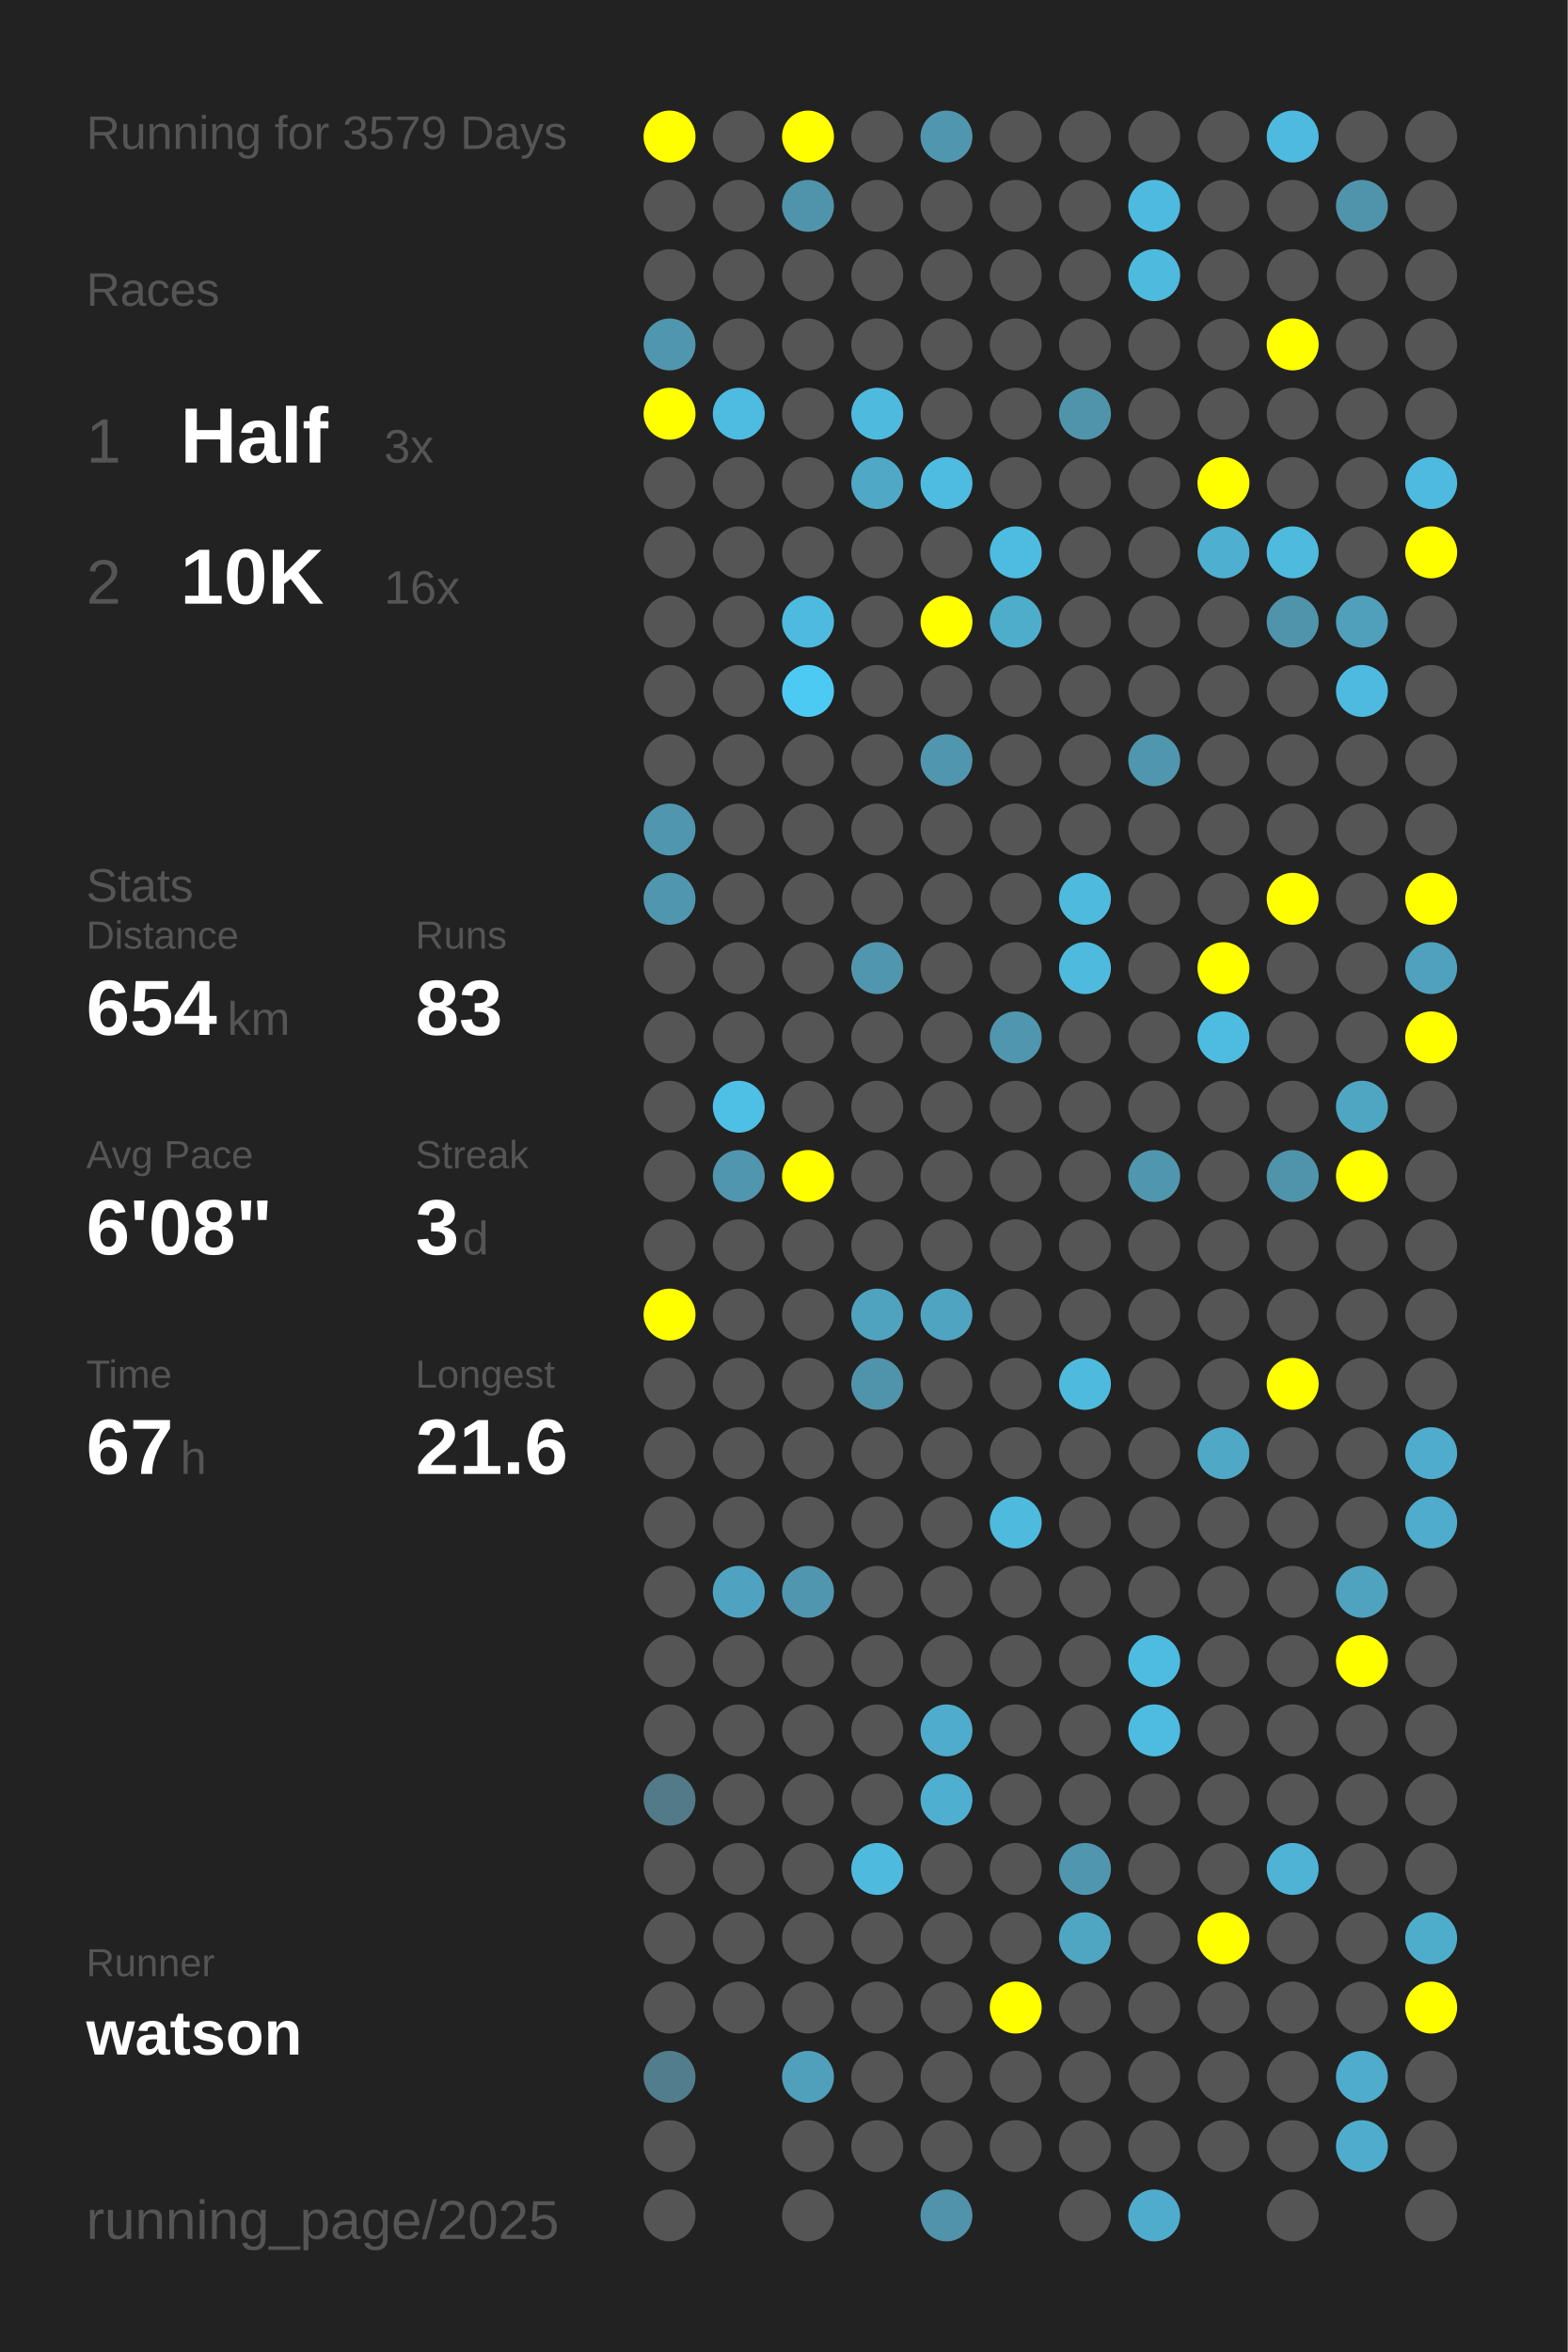
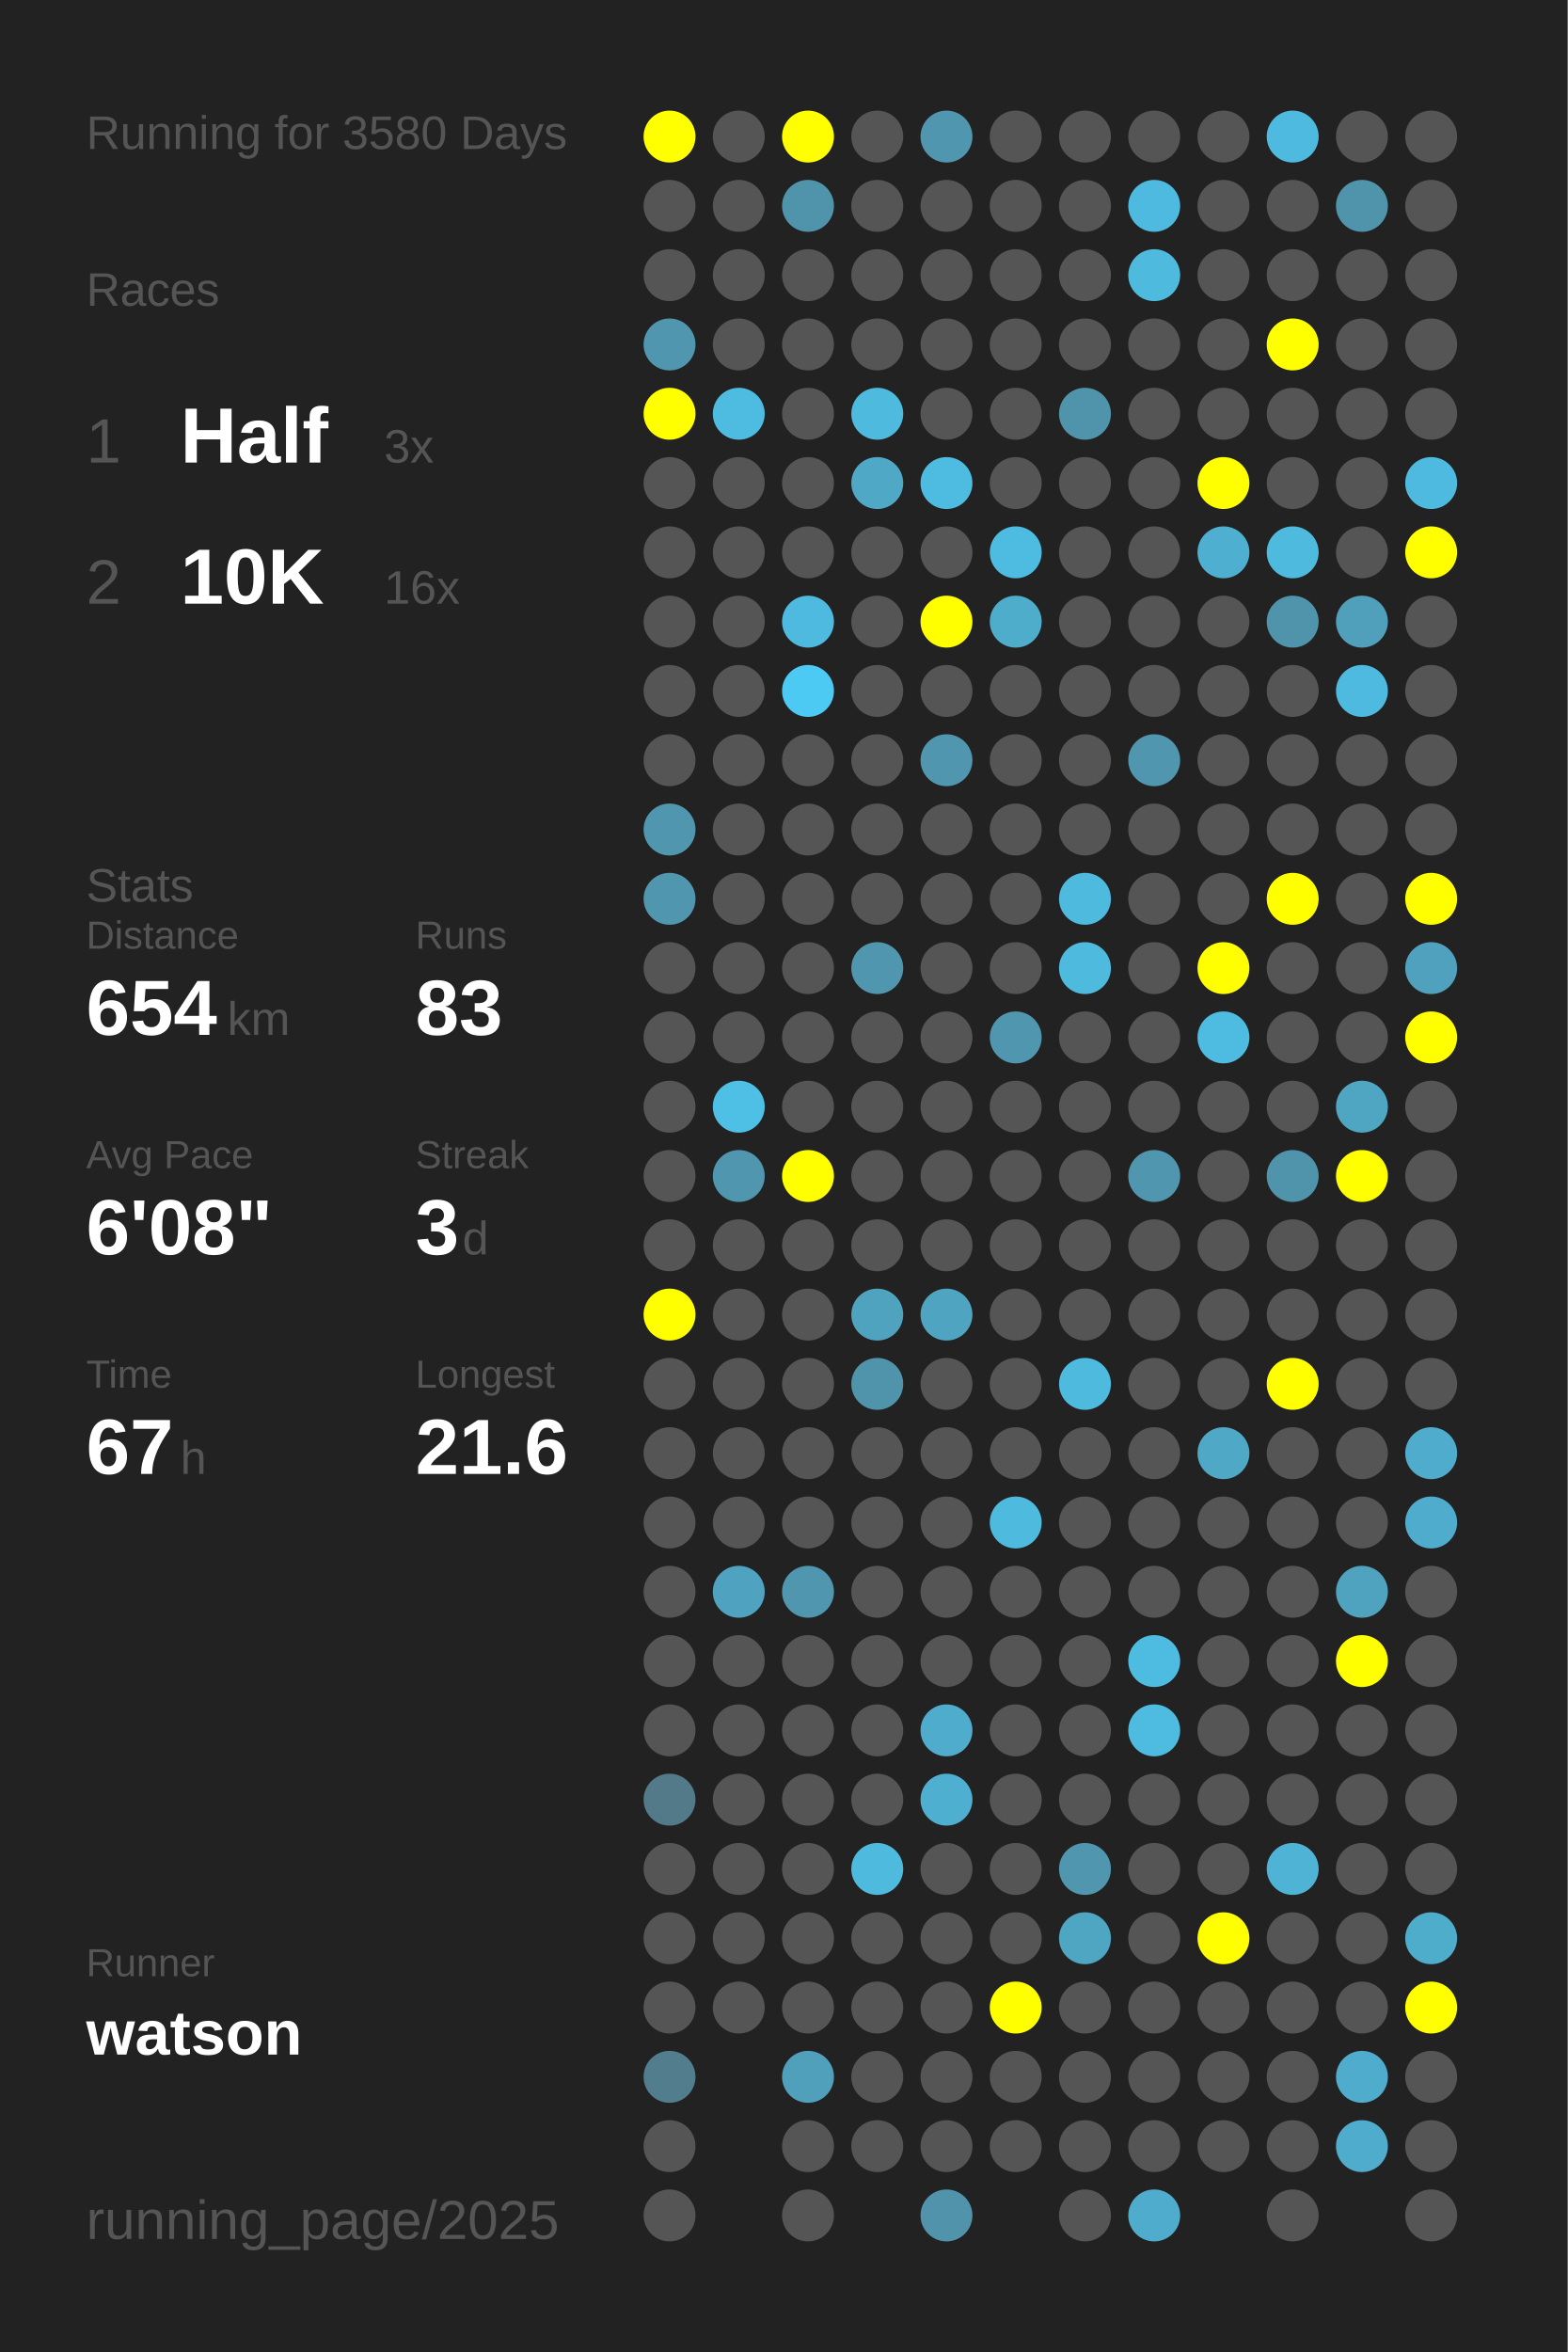
<svg xmlns="http://www.w3.org/2000/svg" baseProfile="full" height="300mm" version="1.1" viewBox="0,0,200,300" width="200mm">
  <defs />
  <rect fill="#222222" height="300" width="200" x="0" y="0" />
-   <text fill="#555555" style="font-size:6px; font-family:Arial;" x="11" y="19">Running for 3579 Days</text>
+   <text fill="#555555" style="font-size:6px; font-family:Arial;" x="11" y="19">Running for 3580 Days</text>
  <text fill="#555555" style="font-size:6px; font-family:Arial;" x="11" y="39">Races</text>
  <text fill="#555555" style="font-size:8px; font-family:Arial;" x="11" y="59">1</text>
  <text fill="#FFFFFF" style="font-size:10px; font-family:Arial; font-weight:bold;" x="23" y="59">Half</text>
  <text fill="#555555" style="font-size:6px; font-family:Arial;" x="49" y="59">3x</text>
  <text fill="#555555" style="font-size:8px; font-family:Arial;" x="11" y="77">2</text>
  <text fill="#FFFFFF" style="font-size:10px; font-family:Arial; font-weight:bold;" x="23" y="77">10K</text>
  <text fill="#555555" style="font-size:6px; font-family:Arial;" x="49" y="77">16x</text>
  <text fill="#555555" style="font-size:6px; font-family:Arial;" x="11" y="115">Stats</text>
  <text fill="#555555" style="font-size:5px; font-family:Arial;" x="11" y="121">Distance</text>
  <text fill="#FFFFFF" style="font-size:10px; font-family:Arial; font-weight:bold;" x="11" y="132">654</text>
  <text fill="#555555" style="font-size:6px; font-family:Arial;" x="29" y="132">km</text>
  <text fill="#555555" style="font-size:5px; font-family:Arial;" x="53" y="121">Runs</text>
  <text fill="#FFFFFF" style="font-size:10px; font-family:Arial; font-weight:bold;" x="53" y="132">83</text>
  <text fill="#555555" style="font-size:5px; font-family:Arial;" x="11" y="149">Avg Pace</text>
  <text fill="#FFFFFF" style="font-size:10px; font-family:Arial; font-weight:bold;" x="11" y="160">6'08"</text>
  <text fill="#555555" style="font-size:5px; font-family:Arial;" x="53" y="149">Streak</text>
  <text fill="#FFFFFF" style="font-size:10px; font-family:Arial; font-weight:bold;" x="53" y="160">3</text>
  <text fill="#555555" style="font-size:6px; font-family:Arial;" x="59" y="160">d</text>
  <text fill="#555555" style="font-size:5px; font-family:Arial;" x="11" y="177">Time</text>
  <text fill="#FFFFFF" style="font-size:10px; font-family:Arial; font-weight:bold;" x="11" y="188">67</text>
  <text fill="#555555" style="font-size:6px; font-family:Arial;" x="23" y="188">h</text>
  <text fill="#555555" style="font-size:5px; font-family:Arial;" x="53" y="177">Longest</text>
  <text fill="#FFFFFF" style="font-size:10px; font-family:Arial; font-weight:bold;" x="53" y="188">21.6</text>
  <text fill="#555555" style="font-size:5px; font-family:Arial;" x="11" y="252.065">Runner</text>
  <text fill="#FFFFFF" style="font-size:8px; font-family:Arial; font-weight:bold;" x="11" y="262.065">watson</text>
  <text fill="#555555" style="font-size:7px; font-family:Arial;" x="11" y="285.581">running_page/2025</text>
  <circle cx="85.417" cy="17.419" fill="#FFFF00" r="3.312" />
  <circle cx="85.417" cy="26.258" fill="#555555" r="3.312" />
  <circle cx="85.417" cy="35.097" fill="#555555" r="3.312" />
  <circle cx="85.417" cy="43.935" fill="#5096ae" r="3.312" />
  <circle cx="85.417" cy="52.774" fill="#FFFF00" r="3.312" />
  <circle cx="85.417" cy="61.613" fill="#555555" r="3.312" />
  <circle cx="85.417" cy="70.452" fill="#555555" r="3.312" />
  <circle cx="85.417" cy="79.29" fill="#555555" r="3.312" />
  <circle cx="85.417" cy="88.129" fill="#555555" r="3.312" />
  <circle cx="85.417" cy="96.968" fill="#555555" r="3.312" />
  <circle cx="85.417" cy="105.806" fill="#5096ae" r="3.312" />
  <circle cx="85.417" cy="114.645" fill="#5096ae" r="3.312" />
  <circle cx="85.417" cy="123.484" fill="#555555" r="3.312" />
  <circle cx="85.417" cy="132.323" fill="#555555" r="3.312" />
  <circle cx="85.417" cy="141.161" fill="#555555" r="3.312" />
  <circle cx="85.417" cy="150" fill="#555555" r="3.312" />
  <circle cx="85.417" cy="158.839" fill="#555555" r="3.312" />
  <circle cx="85.417" cy="167.677" fill="#FFFF00" r="3.312" />
  <circle cx="85.417" cy="176.516" fill="#555555" r="3.312" />
  <circle cx="85.417" cy="185.355" fill="#555555" r="3.312" />
  <circle cx="85.417" cy="194.194" fill="#555555" r="3.312" />
  <circle cx="85.417" cy="203.032" fill="#555555" r="3.312" />
  <circle cx="85.417" cy="211.871" fill="#555555" r="3.312" />
  <circle cx="85.417" cy="220.71" fill="#555555" r="3.312" />
  <circle cx="85.417" cy="229.548" fill="#527a88" r="3.312" />
  <circle cx="85.417" cy="238.387" fill="#555555" r="3.312" />
  <circle cx="85.417" cy="247.226" fill="#555555" r="3.312" />
  <circle cx="85.417" cy="256.065" fill="#555555" r="3.312" />
  <circle cx="85.417" cy="264.903" fill="#527d8c" r="3.312" />
  <circle cx="85.417" cy="273.742" fill="#555555" r="3.312" />
  <circle cx="85.417" cy="282.581" fill="#555555" r="3.312" />
  <circle cx="94.25" cy="17.419" fill="#555555" r="3.312" />
  <circle cx="94.25" cy="26.258" fill="#555555" r="3.312" />
  <circle cx="94.25" cy="35.097" fill="#555555" r="3.312" />
  <circle cx="94.25" cy="43.935" fill="#555555" r="3.312" />
  <circle cx="94.25" cy="52.774" fill="#4ebbe0" r="3.312" />
  <circle cx="94.25" cy="61.613" fill="#555555" r="3.312" />
  <circle cx="94.25" cy="70.452" fill="#555555" r="3.312" />
  <circle cx="94.25" cy="79.29" fill="#555555" r="3.312" />
  <circle cx="94.25" cy="88.129" fill="#555555" r="3.312" />
  <circle cx="94.25" cy="96.968" fill="#555555" r="3.312" />
  <circle cx="94.25" cy="105.806" fill="#555555" r="3.312" />
  <circle cx="94.25" cy="114.645" fill="#555555" r="3.312" />
  <circle cx="94.25" cy="123.484" fill="#555555" r="3.312" />
  <circle cx="94.25" cy="132.323" fill="#555555" r="3.312" />
  <circle cx="94.25" cy="141.161" fill="#4ebfe5" r="3.312" />
  <circle cx="94.25" cy="150" fill="#5096ae" r="3.312" />
  <circle cx="94.25" cy="158.839" fill="#555555" r="3.312" />
  <circle cx="94.25" cy="167.677" fill="#555555" r="3.312" />
  <circle cx="94.25" cy="176.516" fill="#555555" r="3.312" />
  <circle cx="94.25" cy="185.355" fill="#555555" r="3.312" />
  <circle cx="94.25" cy="194.194" fill="#555555" r="3.312" />
  <circle cx="94.25" cy="203.032" fill="#4fa3c0" r="3.312" />
  <circle cx="94.25" cy="211.871" fill="#555555" r="3.312" />
  <circle cx="94.25" cy="220.71" fill="#555555" r="3.312" />
  <circle cx="94.25" cy="229.548" fill="#555555" r="3.312" />
  <circle cx="94.25" cy="238.387" fill="#555555" r="3.312" />
  <circle cx="94.25" cy="247.226" fill="#555555" r="3.312" />
  <circle cx="94.25" cy="256.065" fill="#555555" r="3.312" />
  <circle cx="103.083" cy="17.419" fill="#FFFF00" r="3.312" />
  <circle cx="103.083" cy="26.258" fill="#5094ab" r="3.312" />
  <circle cx="103.083" cy="35.097" fill="#555555" r="3.312" />
  <circle cx="103.083" cy="43.935" fill="#555555" r="3.312" />
  <circle cx="103.083" cy="52.774" fill="#555555" r="3.312" />
  <circle cx="103.083" cy="61.613" fill="#555555" r="3.312" />
  <circle cx="103.083" cy="70.452" fill="#555555" r="3.312" />
  <circle cx="103.083" cy="79.29" fill="#4ebadf" r="3.312" />
  <circle cx="103.083" cy="88.129" fill="#4dcaf4" r="3.312" />
  <circle cx="103.083" cy="96.968" fill="#555555" r="3.312" />
  <circle cx="103.083" cy="105.806" fill="#555555" r="3.312" />
  <circle cx="103.083" cy="114.645" fill="#555555" r="3.312" />
  <circle cx="103.083" cy="123.484" fill="#555555" r="3.312" />
  <circle cx="103.083" cy="132.323" fill="#555555" r="3.312" />
  <circle cx="103.083" cy="141.161" fill="#555555" r="3.312" />
  <circle cx="103.083" cy="150" fill="#FFFF00" r="3.312" />
  <circle cx="103.083" cy="158.839" fill="#555555" r="3.312" />
  <circle cx="103.083" cy="167.677" fill="#555555" r="3.312" />
  <circle cx="103.083" cy="176.516" fill="#555555" r="3.312" />
  <circle cx="103.083" cy="185.355" fill="#555555" r="3.312" />
  <circle cx="103.083" cy="194.194" fill="#555555" r="3.312" />
  <circle cx="103.083" cy="203.032" fill="#5096ae" r="3.312" />
  <circle cx="103.083" cy="211.871" fill="#555555" r="3.312" />
  <circle cx="103.083" cy="220.71" fill="#555555" r="3.312" />
  <circle cx="103.083" cy="229.548" fill="#555555" r="3.312" />
  <circle cx="103.083" cy="238.387" fill="#555555" r="3.312" />
  <circle cx="103.083" cy="247.226" fill="#555555" r="3.312" />
  <circle cx="103.083" cy="256.065" fill="#555555" r="3.312" />
  <circle cx="103.083" cy="264.903" fill="#50a0bb" r="3.312" />
  <circle cx="103.083" cy="273.742" fill="#555555" r="3.312" />
  <circle cx="103.083" cy="282.581" fill="#555555" r="3.312" />
  <circle cx="111.917" cy="17.419" fill="#555555" r="3.312" />
  <circle cx="111.917" cy="26.258" fill="#555555" r="3.312" />
  <circle cx="111.917" cy="35.097" fill="#555555" r="3.312" />
  <circle cx="111.917" cy="43.935" fill="#555555" r="3.312" />
  <circle cx="111.917" cy="52.774" fill="#4ebade" r="3.312" />
  <circle cx="111.917" cy="61.613" fill="#4fa8c6" r="3.312" />
  <circle cx="111.917" cy="70.452" fill="#555555" r="3.312" />
  <circle cx="111.917" cy="79.29" fill="#555555" r="3.312" />
  <circle cx="111.917" cy="88.129" fill="#555555" r="3.312" />
  <circle cx="111.917" cy="96.968" fill="#555555" r="3.312" />
  <circle cx="111.917" cy="105.806" fill="#555555" r="3.312" />
  <circle cx="111.917" cy="114.645" fill="#555555" r="3.312" />
  <circle cx="111.917" cy="123.484" fill="#5096ae" r="3.312" />
  <circle cx="111.917" cy="132.323" fill="#555555" r="3.312" />
  <circle cx="111.917" cy="141.161" fill="#555555" r="3.312" />
  <circle cx="111.917" cy="150" fill="#555555" r="3.312" />
  <circle cx="111.917" cy="158.839" fill="#555555" r="3.312" />
  <circle cx="111.917" cy="167.677" fill="#4fa3bf" r="3.312" />
  <circle cx="111.917" cy="176.516" fill="#5094ab" r="3.312" />
  <circle cx="111.917" cy="185.355" fill="#555555" r="3.312" />
  <circle cx="111.917" cy="194.194" fill="#555555" r="3.312" />
  <circle cx="111.917" cy="203.032" fill="#555555" r="3.312" />
  <circle cx="111.917" cy="211.871" fill="#555555" r="3.312" />
  <circle cx="111.917" cy="220.71" fill="#555555" r="3.312" />
  <circle cx="111.917" cy="229.548" fill="#555555" r="3.312" />
  <circle cx="111.917" cy="238.387" fill="#4ebade" r="3.312" />
  <circle cx="111.917" cy="247.226" fill="#555555" r="3.312" />
  <circle cx="111.917" cy="256.065" fill="#555555" r="3.312" />
  <circle cx="111.917" cy="264.903" fill="#555555" r="3.312" />
  <circle cx="111.917" cy="273.742" fill="#555555" r="3.312" />
  <circle cx="120.75" cy="17.419" fill="#5096ae" r="3.312" />
  <circle cx="120.75" cy="26.258" fill="#555555" r="3.312" />
  <circle cx="120.75" cy="35.097" fill="#555555" r="3.312" />
  <circle cx="120.75" cy="43.935" fill="#555555" r="3.312" />
  <circle cx="120.75" cy="52.774" fill="#555555" r="3.312" />
  <circle cx="120.75" cy="61.613" fill="#4ebce1" r="3.312" />
  <circle cx="120.75" cy="70.452" fill="#555555" r="3.312" />
  <circle cx="120.75" cy="79.29" fill="#FFFF00" r="3.312" />
  <circle cx="120.75" cy="88.129" fill="#555555" r="3.312" />
  <circle cx="120.75" cy="96.968" fill="#5096ae" r="3.312" />
  <circle cx="120.75" cy="105.806" fill="#555555" r="3.312" />
  <circle cx="120.75" cy="114.645" fill="#555555" r="3.312" />
  <circle cx="120.75" cy="123.484" fill="#555555" r="3.312" />
  <circle cx="120.75" cy="132.323" fill="#555555" r="3.312" />
  <circle cx="120.75" cy="141.161" fill="#555555" r="3.312" />
  <circle cx="120.75" cy="150" fill="#555555" r="3.312" />
  <circle cx="120.75" cy="158.839" fill="#555555" r="3.312" />
  <circle cx="120.75" cy="167.677" fill="#4fa4c1" r="3.312" />
  <circle cx="120.75" cy="176.516" fill="#555555" r="3.312" />
  <circle cx="120.75" cy="185.355" fill="#555555" r="3.312" />
  <circle cx="120.75" cy="194.194" fill="#555555" r="3.312" />
  <circle cx="120.75" cy="203.032" fill="#555555" r="3.312" />
  <circle cx="120.75" cy="211.871" fill="#555555" r="3.312" />
  <circle cx="120.75" cy="220.71" fill="#4faccc" r="3.312" />
  <circle cx="120.75" cy="229.548" fill="#4fafd0" r="3.312" />
  <circle cx="120.75" cy="238.387" fill="#555555" r="3.312" />
  <circle cx="120.75" cy="247.226" fill="#555555" r="3.312" />
  <circle cx="120.75" cy="256.065" fill="#555555" r="3.312" />
  <circle cx="120.75" cy="264.903" fill="#555555" r="3.312" />
  <circle cx="120.75" cy="273.742" fill="#555555" r="3.312" />
  <circle cx="120.75" cy="282.581" fill="#5093aa" r="3.312" />
  <circle cx="129.583" cy="17.419" fill="#555555" r="3.312" />
  <circle cx="129.583" cy="26.258" fill="#555555" r="3.312" />
  <circle cx="129.583" cy="35.097" fill="#555555" r="3.312" />
  <circle cx="129.583" cy="43.935" fill="#555555" r="3.312" />
  <circle cx="129.583" cy="52.774" fill="#555555" r="3.312" />
  <circle cx="129.583" cy="61.613" fill="#555555" r="3.312" />
  <circle cx="129.583" cy="70.452" fill="#4ebce1" r="3.312" />
  <circle cx="129.583" cy="79.29" fill="#4fadcc" r="3.312" />
  <circle cx="129.583" cy="88.129" fill="#555555" r="3.312" />
  <circle cx="129.583" cy="96.968" fill="#555555" r="3.312" />
  <circle cx="129.583" cy="105.806" fill="#555555" r="3.312" />
  <circle cx="129.583" cy="114.645" fill="#555555" r="3.312" />
  <circle cx="129.583" cy="123.484" fill="#555555" r="3.312" />
  <circle cx="129.583" cy="132.323" fill="#5096ae" r="3.312" />
  <circle cx="129.583" cy="141.161" fill="#555555" r="3.312" />
  <circle cx="129.583" cy="150" fill="#555555" r="3.312" />
  <circle cx="129.583" cy="158.839" fill="#555555" r="3.312" />
  <circle cx="129.583" cy="167.677" fill="#555555" r="3.312" />
  <circle cx="129.583" cy="176.516" fill="#555555" r="3.312" />
  <circle cx="129.583" cy="185.355" fill="#555555" r="3.312" />
  <circle cx="129.583" cy="194.194" fill="#4ebade" r="3.312" />
  <circle cx="129.583" cy="203.032" fill="#555555" r="3.312" />
  <circle cx="129.583" cy="211.871" fill="#555555" r="3.312" />
  <circle cx="129.583" cy="220.71" fill="#555555" r="3.312" />
  <circle cx="129.583" cy="229.548" fill="#555555" r="3.312" />
  <circle cx="129.583" cy="238.387" fill="#555555" r="3.312" />
  <circle cx="129.583" cy="247.226" fill="#555555" r="3.312" />
  <circle cx="129.583" cy="256.065" fill="#FFFF00" r="3.312" />
  <circle cx="129.583" cy="264.903" fill="#555555" r="3.312" />
  <circle cx="129.583" cy="273.742" fill="#555555" r="3.312" />
  <circle cx="138.417" cy="17.419" fill="#555555" r="3.312" />
  <circle cx="138.417" cy="26.258" fill="#555555" r="3.312" />
  <circle cx="138.417" cy="35.097" fill="#555555" r="3.312" />
  <circle cx="138.417" cy="43.935" fill="#555555" r="3.312" />
  <circle cx="138.417" cy="52.774" fill="#5094ab" r="3.312" />
  <circle cx="138.417" cy="61.613" fill="#555555" r="3.312" />
  <circle cx="138.417" cy="70.452" fill="#555555" r="3.312" />
  <circle cx="138.417" cy="79.29" fill="#555555" r="3.312" />
  <circle cx="138.417" cy="88.129" fill="#555555" r="3.312" />
  <circle cx="138.417" cy="96.968" fill="#555555" r="3.312" />
  <circle cx="138.417" cy="105.806" fill="#555555" r="3.312" />
  <circle cx="138.417" cy="114.645" fill="#4ebade" r="3.312" />
  <circle cx="138.417" cy="123.484" fill="#4ebade" r="3.312" />
  <circle cx="138.417" cy="132.323" fill="#555555" r="3.312" />
  <circle cx="138.417" cy="141.161" fill="#555555" r="3.312" />
  <circle cx="138.417" cy="150" fill="#555555" r="3.312" />
  <circle cx="138.417" cy="158.839" fill="#555555" r="3.312" />
  <circle cx="138.417" cy="167.677" fill="#555555" r="3.312" />
  <circle cx="138.417" cy="176.516" fill="#4ebade" r="3.312" />
  <circle cx="138.417" cy="185.355" fill="#555555" r="3.312" />
  <circle cx="138.417" cy="194.194" fill="#555555" r="3.312" />
  <circle cx="138.417" cy="203.032" fill="#555555" r="3.312" />
  <circle cx="138.417" cy="211.871" fill="#555555" r="3.312" />
  <circle cx="138.417" cy="220.71" fill="#555555" r="3.312" />
  <circle cx="138.417" cy="229.548" fill="#555555" r="3.312" />
  <circle cx="138.417" cy="238.387" fill="#5096ae" r="3.312" />
  <circle cx="138.417" cy="247.226" fill="#4fa6c3" r="3.312" />
  <circle cx="138.417" cy="256.065" fill="#555555" r="3.312" />
  <circle cx="138.417" cy="264.903" fill="#555555" r="3.312" />
  <circle cx="138.417" cy="273.742" fill="#555555" r="3.312" />
  <circle cx="138.417" cy="282.581" fill="#555555" r="3.312" />
  <circle cx="147.25" cy="17.419" fill="#555555" r="3.312" />
  <circle cx="147.25" cy="26.258" fill="#4ebadf" r="3.312" />
  <circle cx="147.25" cy="35.097" fill="#4ebade" r="3.312" />
  <circle cx="147.25" cy="43.935" fill="#555555" r="3.312" />
  <circle cx="147.25" cy="52.774" fill="#555555" r="3.312" />
  <circle cx="147.25" cy="61.613" fill="#555555" r="3.312" />
  <circle cx="147.25" cy="70.452" fill="#555555" r="3.312" />
  <circle cx="147.25" cy="79.29" fill="#555555" r="3.312" />
  <circle cx="147.25" cy="88.129" fill="#555555" r="3.312" />
  <circle cx="147.25" cy="96.968" fill="#5096ae" r="3.312" />
  <circle cx="147.25" cy="105.806" fill="#555555" r="3.312" />
  <circle cx="147.25" cy="114.645" fill="#555555" r="3.312" />
  <circle cx="147.25" cy="123.484" fill="#555555" r="3.312" />
  <circle cx="147.25" cy="132.323" fill="#555555" r="3.312" />
  <circle cx="147.25" cy="141.161" fill="#555555" r="3.312" />
  <circle cx="147.25" cy="150" fill="#5096ae" r="3.312" />
  <circle cx="147.25" cy="158.839" fill="#555555" r="3.312" />
  <circle cx="147.25" cy="167.677" fill="#555555" r="3.312" />
  <circle cx="147.25" cy="176.516" fill="#555555" r="3.312" />
  <circle cx="147.25" cy="185.355" fill="#555555" r="3.312" />
  <circle cx="147.25" cy="194.194" fill="#555555" r="3.312" />
  <circle cx="147.25" cy="203.032" fill="#555555" r="3.312" />
  <circle cx="147.25" cy="211.871" fill="#4ebce1" r="3.312" />
  <circle cx="147.25" cy="220.71" fill="#4ebce1" r="3.312" />
  <circle cx="147.25" cy="229.548" fill="#555555" r="3.312" />
  <circle cx="147.25" cy="238.387" fill="#555555" r="3.312" />
  <circle cx="147.25" cy="247.226" fill="#555555" r="3.312" />
  <circle cx="147.25" cy="256.065" fill="#555555" r="3.312" />
  <circle cx="147.25" cy="264.903" fill="#555555" r="3.312" />
  <circle cx="147.25" cy="273.742" fill="#555555" r="3.312" />
  <circle cx="147.25" cy="282.581" fill="#4faccc" r="3.312" />
  <circle cx="156.083" cy="17.419" fill="#555555" r="3.312" />
  <circle cx="156.083" cy="26.258" fill="#555555" r="3.312" />
  <circle cx="156.083" cy="35.097" fill="#555555" r="3.312" />
  <circle cx="156.083" cy="43.935" fill="#555555" r="3.312" />
  <circle cx="156.083" cy="52.774" fill="#555555" r="3.312" />
  <circle cx="156.083" cy="61.613" fill="#FFFF00" r="3.312" />
  <circle cx="156.083" cy="70.452" fill="#4fafd0" r="3.312" />
  <circle cx="156.083" cy="79.29" fill="#555555" r="3.312" />
  <circle cx="156.083" cy="88.129" fill="#555555" r="3.312" />
  <circle cx="156.083" cy="96.968" fill="#555555" r="3.312" />
  <circle cx="156.083" cy="105.806" fill="#555555" r="3.312" />
  <circle cx="156.083" cy="114.645" fill="#555555" r="3.312" />
  <circle cx="156.083" cy="123.484" fill="#FFFF00" r="3.312" />
  <circle cx="156.083" cy="132.323" fill="#4ebce1" r="3.312" />
  <circle cx="156.083" cy="141.161" fill="#555555" r="3.312" />
  <circle cx="156.083" cy="150" fill="#555555" r="3.312" />
  <circle cx="156.083" cy="158.839" fill="#555555" r="3.312" />
  <circle cx="156.083" cy="167.677" fill="#555555" r="3.312" />
  <circle cx="156.083" cy="176.516" fill="#555555" r="3.312" />
  <circle cx="156.083" cy="185.355" fill="#4fa8c6" r="3.312" />
  <circle cx="156.083" cy="194.194" fill="#555555" r="3.312" />
  <circle cx="156.083" cy="203.032" fill="#555555" r="3.312" />
  <circle cx="156.083" cy="211.871" fill="#555555" r="3.312" />
  <circle cx="156.083" cy="220.71" fill="#555555" r="3.312" />
  <circle cx="156.083" cy="229.548" fill="#555555" r="3.312" />
  <circle cx="156.083" cy="238.387" fill="#555555" r="3.312" />
  <circle cx="156.083" cy="247.226" fill="#FFFF00" r="3.312" />
  <circle cx="156.083" cy="256.065" fill="#555555" r="3.312" />
  <circle cx="156.083" cy="264.903" fill="#555555" r="3.312" />
  <circle cx="156.083" cy="273.742" fill="#555555" r="3.312" />
  <circle cx="164.917" cy="17.419" fill="#4ebadf" r="3.312" />
  <circle cx="164.917" cy="26.258" fill="#555555" r="3.312" />
  <circle cx="164.917" cy="35.097" fill="#555555" r="3.312" />
  <circle cx="164.917" cy="43.935" fill="#FFFF00" r="3.312" />
  <circle cx="164.917" cy="52.774" fill="#555555" r="3.312" />
  <circle cx="164.917" cy="61.613" fill="#555555" r="3.312" />
  <circle cx="164.917" cy="70.452" fill="#4ebade" r="3.312" />
  <circle cx="164.917" cy="79.29" fill="#5094ab" r="3.312" />
  <circle cx="164.917" cy="88.129" fill="#555555" r="3.312" />
  <circle cx="164.917" cy="96.968" fill="#555555" r="3.312" />
  <circle cx="164.917" cy="105.806" fill="#555555" r="3.312" />
  <circle cx="164.917" cy="114.645" fill="#FFFF00" r="3.312" />
  <circle cx="164.917" cy="123.484" fill="#555555" r="3.312" />
  <circle cx="164.917" cy="132.323" fill="#555555" r="3.312" />
  <circle cx="164.917" cy="141.161" fill="#555555" r="3.312" />
  <circle cx="164.917" cy="150" fill="#5094ab" r="3.312" />
  <circle cx="164.917" cy="158.839" fill="#555555" r="3.312" />
  <circle cx="164.917" cy="167.677" fill="#555555" r="3.312" />
  <circle cx="164.917" cy="176.516" fill="#FFFF00" r="3.312" />
  <circle cx="164.917" cy="185.355" fill="#555555" r="3.312" />
  <circle cx="164.917" cy="194.194" fill="#555555" r="3.312" />
  <circle cx="164.917" cy="203.032" fill="#555555" r="3.312" />
  <circle cx="164.917" cy="211.871" fill="#555555" r="3.312" />
  <circle cx="164.917" cy="220.71" fill="#555555" r="3.312" />
  <circle cx="164.917" cy="229.548" fill="#555555" r="3.312" />
  <circle cx="164.917" cy="238.387" fill="#4eb3d5" r="3.312" />
  <circle cx="164.917" cy="247.226" fill="#555555" r="3.312" />
  <circle cx="164.917" cy="256.065" fill="#555555" r="3.312" />
  <circle cx="164.917" cy="264.903" fill="#555555" r="3.312" />
  <circle cx="164.917" cy="273.742" fill="#555555" r="3.312" />
  <circle cx="164.917" cy="282.581" fill="#555555" r="3.312" />
  <circle cx="173.75" cy="17.419" fill="#555555" r="3.312" />
  <circle cx="173.75" cy="26.258" fill="#5094ab" r="3.312" />
  <circle cx="173.75" cy="35.097" fill="#555555" r="3.312" />
  <circle cx="173.75" cy="43.935" fill="#555555" r="3.312" />
  <circle cx="173.75" cy="52.774" fill="#555555" r="3.312" />
  <circle cx="173.75" cy="61.613" fill="#555555" r="3.312" />
  <circle cx="173.75" cy="70.452" fill="#555555" r="3.312" />
  <circle cx="173.75" cy="79.29" fill="#50a0bb" r="3.312" />
  <circle cx="173.75" cy="88.129" fill="#4ebadf" r="3.312" />
  <circle cx="173.75" cy="96.968" fill="#555555" r="3.312" />
  <circle cx="173.75" cy="105.806" fill="#555555" r="3.312" />
  <circle cx="173.75" cy="114.645" fill="#555555" r="3.312" />
  <circle cx="173.75" cy="123.484" fill="#555555" r="3.312" />
  <circle cx="173.75" cy="132.323" fill="#555555" r="3.312" />
  <circle cx="173.75" cy="141.161" fill="#4fa6c3" r="3.312" />
  <circle cx="173.75" cy="150" fill="#FFFF00" r="3.312" />
  <circle cx="173.75" cy="158.839" fill="#555555" r="3.312" />
  <circle cx="173.75" cy="167.677" fill="#555555" r="3.312" />
  <circle cx="173.75" cy="176.516" fill="#555555" r="3.312" />
  <circle cx="173.75" cy="185.355" fill="#555555" r="3.312" />
  <circle cx="173.75" cy="194.194" fill="#555555" r="3.312" />
  <circle cx="173.75" cy="203.032" fill="#50a3bf" r="3.312" />
  <circle cx="173.75" cy="211.871" fill="#FFFF00" r="3.312" />
  <circle cx="173.75" cy="220.71" fill="#555555" r="3.312" />
  <circle cx="173.75" cy="229.548" fill="#555555" r="3.312" />
  <circle cx="173.75" cy="238.387" fill="#555555" r="3.312" />
  <circle cx="173.75" cy="247.226" fill="#555555" r="3.312" />
  <circle cx="173.75" cy="256.065" fill="#555555" r="3.312" />
  <circle cx="173.75" cy="264.903" fill="#4faccc" r="3.312" />
  <circle cx="173.75" cy="273.742" fill="#4faccc" r="3.312" />
  <circle cx="182.583" cy="17.419" fill="#555555" r="3.312" />
  <circle cx="182.583" cy="26.258" fill="#555555" r="3.312" />
  <circle cx="182.583" cy="35.097" fill="#555555" r="3.312" />
  <circle cx="182.583" cy="43.935" fill="#555555" r="3.312" />
  <circle cx="182.583" cy="52.774" fill="#555555" r="3.312" />
  <circle cx="182.583" cy="61.613" fill="#4ebadf" r="3.312" />
  <circle cx="182.583" cy="70.452" fill="#FFFF00" r="3.312" />
  <circle cx="182.583" cy="79.29" fill="#555555" r="3.312" />
  <circle cx="182.583" cy="88.129" fill="#555555" r="3.312" />
  <circle cx="182.583" cy="96.968" fill="#555555" r="3.312" />
  <circle cx="182.583" cy="105.806" fill="#555555" r="3.312" />
  <circle cx="182.583" cy="114.645" fill="#FFFF00" r="3.312" />
  <circle cx="182.583" cy="123.484" fill="#50a1bd" r="3.312" />
  <circle cx="182.583" cy="132.323" fill="#FFFF00" r="3.312" />
  <circle cx="182.583" cy="141.161" fill="#555555" r="3.312" />
  <circle cx="182.583" cy="150" fill="#555555" r="3.312" />
  <circle cx="182.583" cy="158.839" fill="#555555" r="3.312" />
  <circle cx="182.583" cy="167.677" fill="#555555" r="3.312" />
  <circle cx="182.583" cy="176.516" fill="#555555" r="3.312" />
  <circle cx="182.583" cy="185.355" fill="#4faccc" r="3.312" />
  <circle cx="182.583" cy="194.194" fill="#4faccc" r="3.312" />
  <circle cx="182.583" cy="203.032" fill="#555555" r="3.312" />
  <circle cx="182.583" cy="211.871" fill="#555555" r="3.312" />
  <circle cx="182.583" cy="220.71" fill="#555555" r="3.312" />
  <circle cx="182.583" cy="229.548" fill="#555555" r="3.312" />
  <circle cx="182.583" cy="238.387" fill="#555555" r="3.312" />
  <circle cx="182.583" cy="247.226" fill="#4fadcc" r="3.312" />
  <circle cx="182.583" cy="256.065" fill="#FFFF00" r="3.312" />
  <circle cx="182.583" cy="264.903" fill="#555555" r="3.312" />
  <circle cx="182.583" cy="273.742" fill="#555555" r="3.312" />
  <circle cx="182.583" cy="282.581" fill="#555555" r="3.312" />
</svg>
